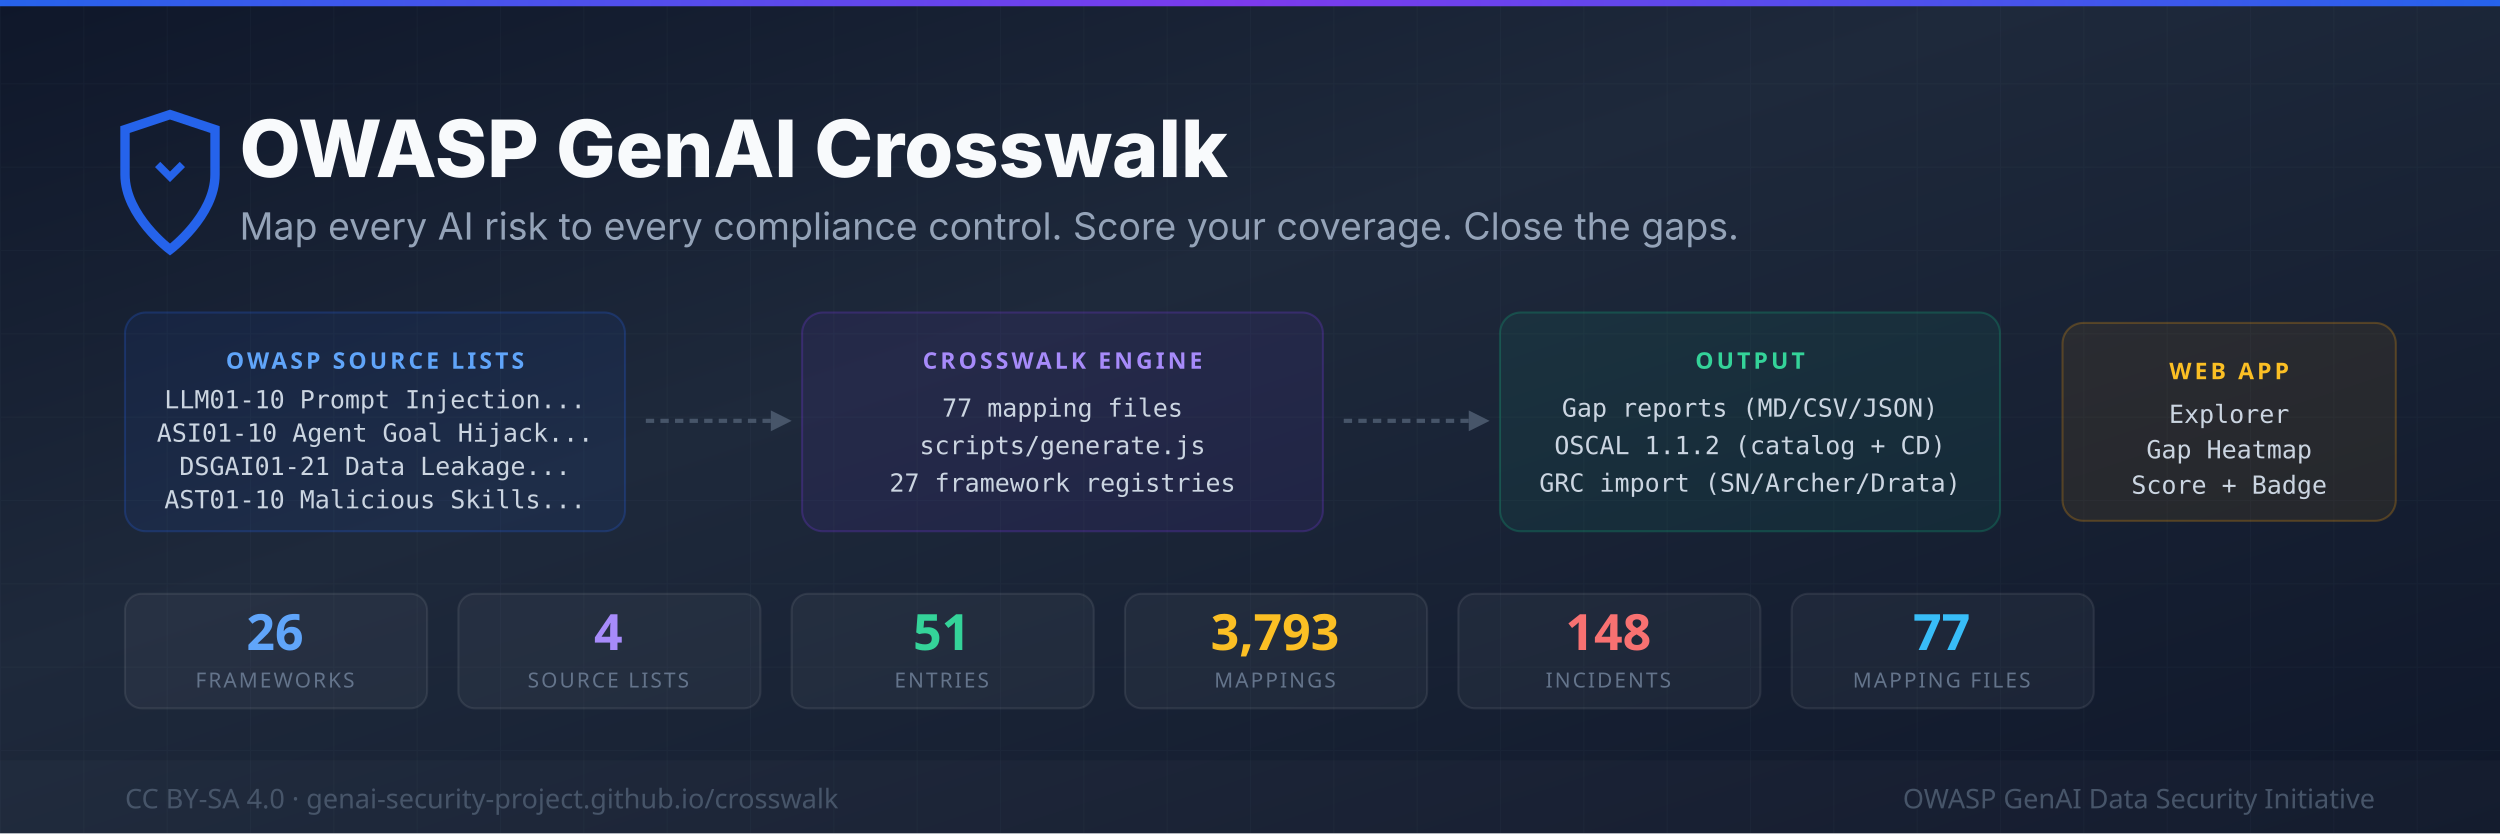
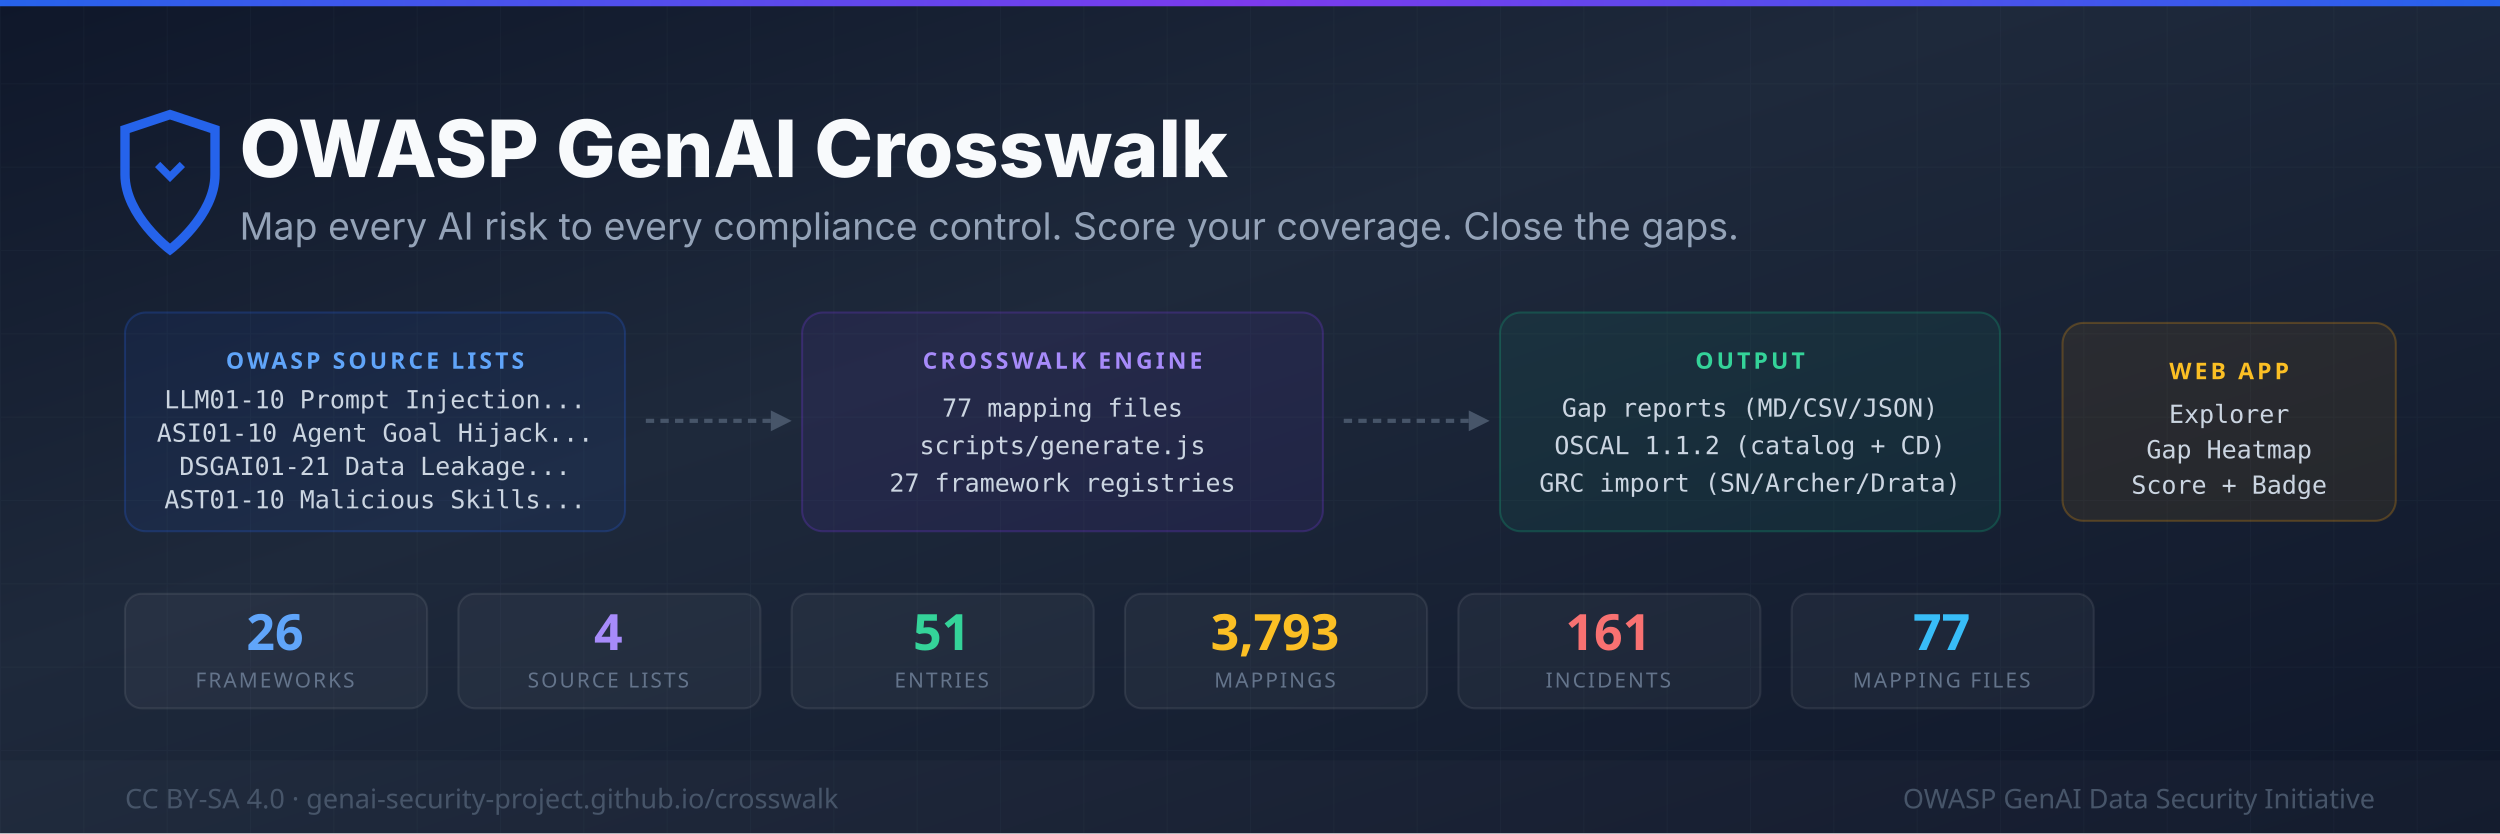
<svg xmlns="http://www.w3.org/2000/svg" width="1200" height="400" viewBox="0 0 1200 400">
  <defs>
    <linearGradient id="bg" x1="0%" y1="0%" x2="100%" y2="100%">
      <stop offset="0%" style="stop-color:#0f172a" />
      <stop offset="40%" style="stop-color:#1e293b" />
      <stop offset="100%" style="stop-color:#0f172a" />
    </linearGradient>
    <linearGradient id="accent" x1="0%" y1="0%" x2="100%" y2="0%">
      <stop offset="0%" style="stop-color:#2563eb" />
      <stop offset="50%" style="stop-color:#7c3aed" />
      <stop offset="100%" style="stop-color:#2563eb" />
    </linearGradient>
    <pattern id="grid" width="40" height="40" patternUnits="userSpaceOnUse">
      <path d="M 40 0 L 0 0 0 40" fill="none" stroke="rgba(148,163,184,0.04)" stroke-width="1" />
    </pattern>
  </defs>
  <rect width="1200" height="400" fill="url(#bg)" />
  <rect width="1200" height="400" fill="url(#grid)" />
  <rect y="0" width="1200" height="3" fill="url(#accent)" />
  <g transform="translate(60,55)">
    <path d="M24 4l-12-4-12 4v12c0 11 12 20 12 20s12-9 12-20V4z" fill="none" stroke="#2563eb" stroke-width="2.5" transform="scale(1.8)" />
    <path d="M12 18l4-4-1.4-1.4L12 15.2 9.4 12.6 8 14l4 4z" fill="#2563eb" transform="scale(1.8)" />
  </g>
  <text x="115" y="85" font-family="system-ui,-apple-system,sans-serif" font-size="38" font-weight="800" fill="#f8fafc">OWASP GenAI Crosswalk</text>
  <text x="115" y="115" font-family="system-ui,-apple-system,sans-serif" font-size="18" fill="#94a3b8">Map every AI risk to every compliance control. Score your coverage. Close the gaps.</text>
  <rect x="60" y="150" width="240" height="105" rx="10" fill="rgba(37,99,235,0.08)" stroke="rgba(37,99,235,0.25)" stroke-width="1" />
  <text x="180" y="177" font-family="system-ui,sans-serif" font-size="11" fill="#60a5fa" text-anchor="middle" font-weight="700" letter-spacing="1.5">OWASP SOURCE LISTS</text>
  <text x="180" y="196" font-family="monospace" font-size="12" fill="#cbd5e1" text-anchor="middle">LLM01-10   Prompt Injection...</text>
  <text x="180" y="212" font-family="monospace" font-size="12" fill="#cbd5e1" text-anchor="middle">ASI01-10   Agent Goal Hijack...</text>
  <text x="180" y="228" font-family="monospace" font-size="12" fill="#cbd5e1" text-anchor="middle">DSGAI01-21 Data Leakage...</text>
  <text x="180" y="244" font-family="monospace" font-size="12" fill="#cbd5e1" text-anchor="middle">AST01-10   Malicious Skills...</text>
  <line x1="310" y1="202" x2="370" y2="202" stroke="#475569" stroke-width="2" stroke-dasharray="4,3" />
  <polygon points="370,197 380,202 370,207" fill="#475569" />
  <rect x="385" y="150" width="250" height="105" rx="10" fill="rgba(124,58,237,0.08)" stroke="rgba(124,58,237,0.25)" stroke-width="1" />
  <text x="510" y="177" font-family="system-ui,sans-serif" font-size="11" fill="#a78bfa" text-anchor="middle" font-weight="700" letter-spacing="1.5">CROSSWALK ENGINE</text>
  <text x="510" y="200" font-family="monospace" font-size="12" fill="#cbd5e1" text-anchor="middle">77 mapping files</text>
  <text x="510" y="218" font-family="monospace" font-size="12" fill="#cbd5e1" text-anchor="middle">scripts/generate.js</text>
  <text x="510" y="236" font-family="monospace" font-size="12" fill="#cbd5e1" text-anchor="middle">27 framework registries</text>
  <line x1="645" y1="202" x2="705" y2="202" stroke="#475569" stroke-width="2" stroke-dasharray="4,3" />
  <polygon points="705,197 715,202 705,207" fill="#475569" />
  <rect x="720" y="150" width="240" height="105" rx="10" fill="rgba(16,185,129,0.08)" stroke="rgba(16,185,129,0.25)" stroke-width="1" />
  <text x="840" y="177" font-family="system-ui,sans-serif" font-size="11" fill="#34d399" text-anchor="middle" font-weight="700" letter-spacing="1.5">OUTPUT</text>
  <text x="840" y="200" font-family="monospace" font-size="12" fill="#cbd5e1" text-anchor="middle">Gap reports  (MD/CSV/JSON)</text>
  <text x="840" y="218" font-family="monospace" font-size="12" fill="#cbd5e1" text-anchor="middle">OSCAL 1.1.2  (catalog + CD)</text>
  <text x="840" y="236" font-family="monospace" font-size="12" fill="#cbd5e1" text-anchor="middle">GRC import   (SN/Archer/Drata)</text>
  <rect x="990" y="155" width="160" height="95" rx="10" fill="rgba(245,158,11,0.08)" stroke="rgba(245,158,11,0.25)" stroke-width="1" />
  <text x="1070" y="182" font-family="system-ui,sans-serif" font-size="11" fill="#fbbf24" text-anchor="middle" font-weight="700" letter-spacing="1.5">WEB APP</text>
  <text x="1070" y="203" font-family="monospace" font-size="12" fill="#cbd5e1" text-anchor="middle">Explorer</text>
  <text x="1070" y="220" font-family="monospace" font-size="12" fill="#cbd5e1" text-anchor="middle">Gap Heatmap</text>
  <text x="1070" y="237" font-family="monospace" font-size="12" fill="#cbd5e1" text-anchor="middle">Score + Badge</text>
  <rect x="60" y="285" width="145" height="55" rx="8" fill="rgba(255,255,255,0.04)" stroke="rgba(255,255,255,0.08)" stroke-width="1" />
  <text x="132" y="312" font-family="system-ui,sans-serif" font-size="24" font-weight="800" fill="#60a5fa" text-anchor="middle">26</text>
  <text x="132" y="330" font-family="system-ui,sans-serif" font-size="10" fill="#64748b" text-anchor="middle" letter-spacing="1">FRAMEWORKS</text>
  <rect x="220" y="285" width="145" height="55" rx="8" fill="rgba(255,255,255,0.04)" stroke="rgba(255,255,255,0.08)" stroke-width="1" />
  <text x="292" y="312" font-family="system-ui,sans-serif" font-size="24" font-weight="800" fill="#a78bfa" text-anchor="middle">4</text>
  <text x="292" y="330" font-family="system-ui,sans-serif" font-size="10" fill="#64748b" text-anchor="middle" letter-spacing="1">SOURCE LISTS</text>
  <rect x="380" y="285" width="145" height="55" rx="8" fill="rgba(255,255,255,0.04)" stroke="rgba(255,255,255,0.08)" stroke-width="1" />
  <text x="452" y="312" font-family="system-ui,sans-serif" font-size="24" font-weight="800" fill="#34d399" text-anchor="middle">51</text>
  <text x="452" y="330" font-family="system-ui,sans-serif" font-size="10" fill="#64748b" text-anchor="middle" letter-spacing="1">ENTRIES</text>
  <rect x="540" y="285" width="145" height="55" rx="8" fill="rgba(255,255,255,0.04)" stroke="rgba(255,255,255,0.08)" stroke-width="1" />
  <text x="612" y="312" font-family="system-ui,sans-serif" font-size="24" font-weight="800" fill="#fbbf24" text-anchor="middle">3,793</text>
  <text x="612" y="330" font-family="system-ui,sans-serif" font-size="10" fill="#64748b" text-anchor="middle" letter-spacing="1">MAPPINGS</text>
  <rect x="700" y="285" width="145" height="55" rx="8" fill="rgba(255,255,255,0.04)" stroke="rgba(255,255,255,0.08)" stroke-width="1" />
-   <text x="772" y="312" font-family="system-ui,sans-serif" font-size="24" font-weight="800" fill="#f87171" text-anchor="middle">148</text>
+   <text x="772" y="312" font-family="system-ui,sans-serif" font-size="24" font-weight="800" fill="#f87171" text-anchor="middle">161</text>
  <text x="772" y="330" font-family="system-ui,sans-serif" font-size="10" fill="#64748b" text-anchor="middle" letter-spacing="1">INCIDENTS</text>
  <rect x="860" y="285" width="145" height="55" rx="8" fill="rgba(255,255,255,0.04)" stroke="rgba(255,255,255,0.08)" stroke-width="1" />
  <text x="932" y="312" font-family="system-ui,sans-serif" font-size="24" font-weight="800" fill="#38bdf8" text-anchor="middle">77</text>
  <text x="932" y="330" font-family="system-ui,sans-serif" font-size="10" fill="#64748b" text-anchor="middle" letter-spacing="1">MAPPING FILES</text>
  <rect y="365" width="1200" height="35" fill="rgba(255,255,255,0.02)" />
  <text x="60" y="388" font-family="system-ui,sans-serif" font-size="13" fill="#475569">CC BY-SA 4.0  ·  genai-security-project.github.io/crosswalk</text>
  <text x="1140" y="388" font-family="system-ui,sans-serif" font-size="13" fill="#475569" text-anchor="end">OWASP GenAI Data Security Initiative</text>
</svg>
